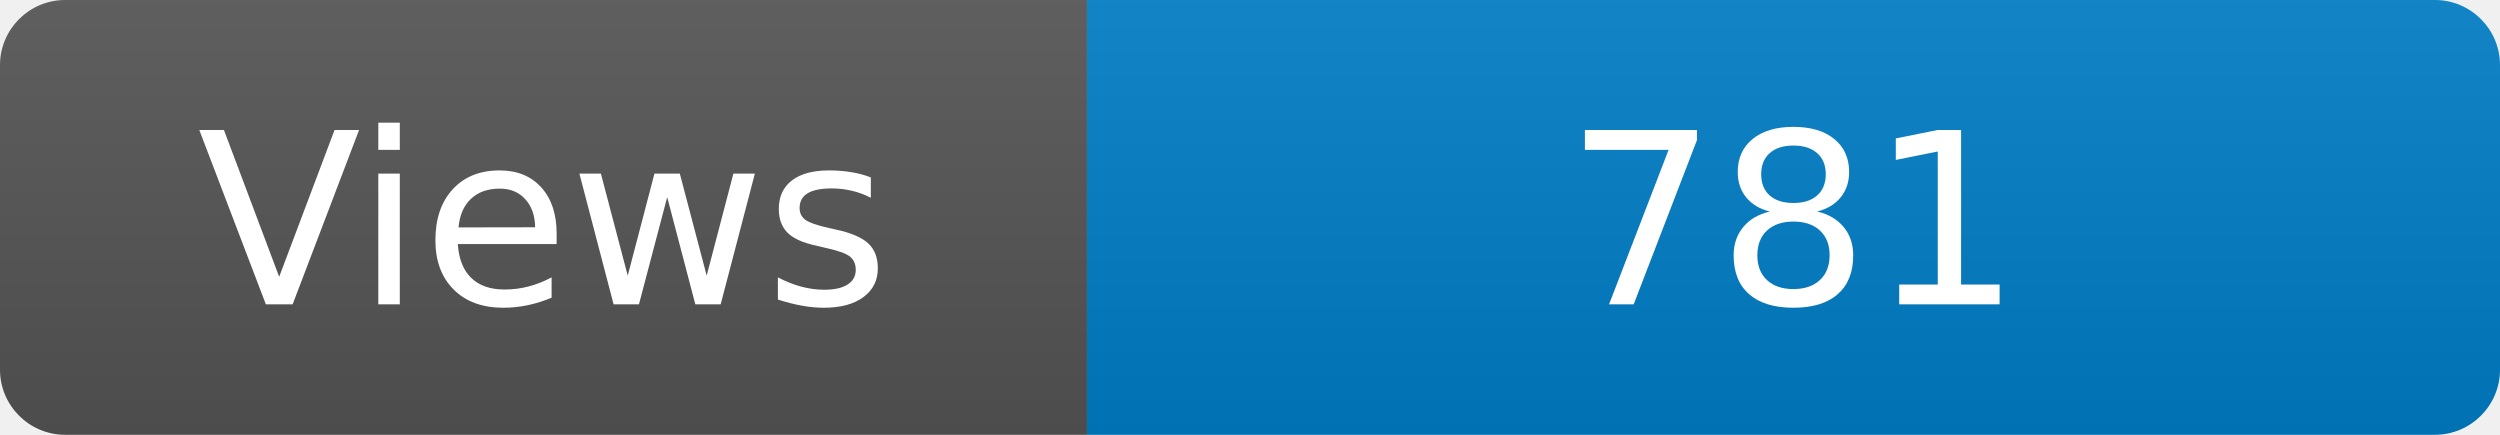
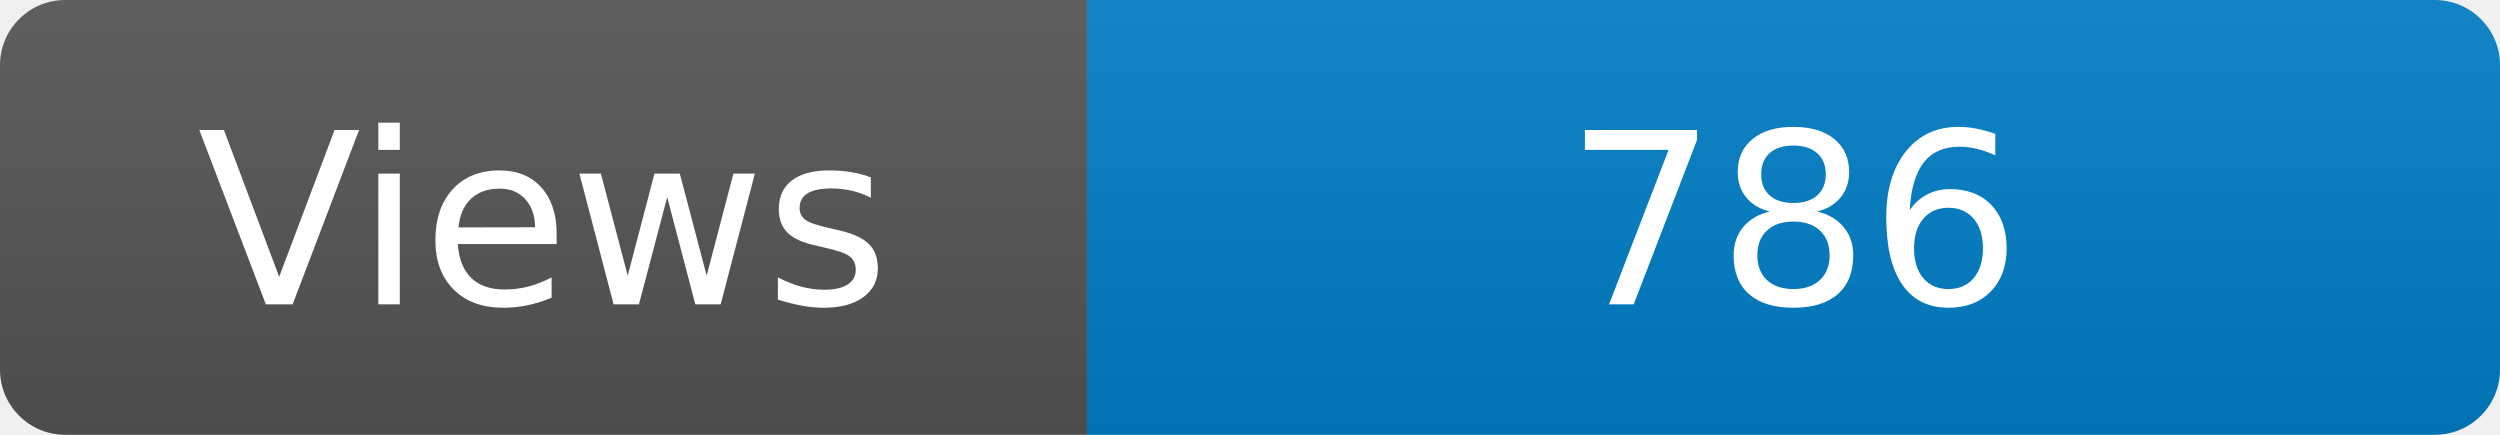
<svg xmlns="http://www.w3.org/2000/svg" width="115" height="20" role="img" aria-label="Maintained?: yes">
  <linearGradient id="s" x2="0" y2="100%">
    <stop offset="0" stop-color="#bbb" stop-opacity=".1" />
    <stop offset="1" stop-opacity=".1" />
  </linearGradient>
  <clipPath id="r">
    <rect width="115" height="20" rx="3" fill="#fff" />
  </clipPath>
  <g clip-path="url(#r)">
    <rect width="50" height="20" fill="#555" />
    <rect x="50" width="160" height="20" fill="#007ec6" />
    <rect width="115" height="20" fill="url(#s)" />
  </g>
  <g fill="#fff" text-anchor="middle" font-family="Verdana,Geneva,DejaVu Sans,sans-serif" font-size="110">
    <text x="250" y="140" transform="scale(.1)" fill="#fff">Views</text>
-     <text x="825" y="140" transform="scale(.1)" fill="#fff">781</text>
+     <text x="825" y="140" transform="scale(.1)" fill="#fff">786</text>
  </g>
</svg>
